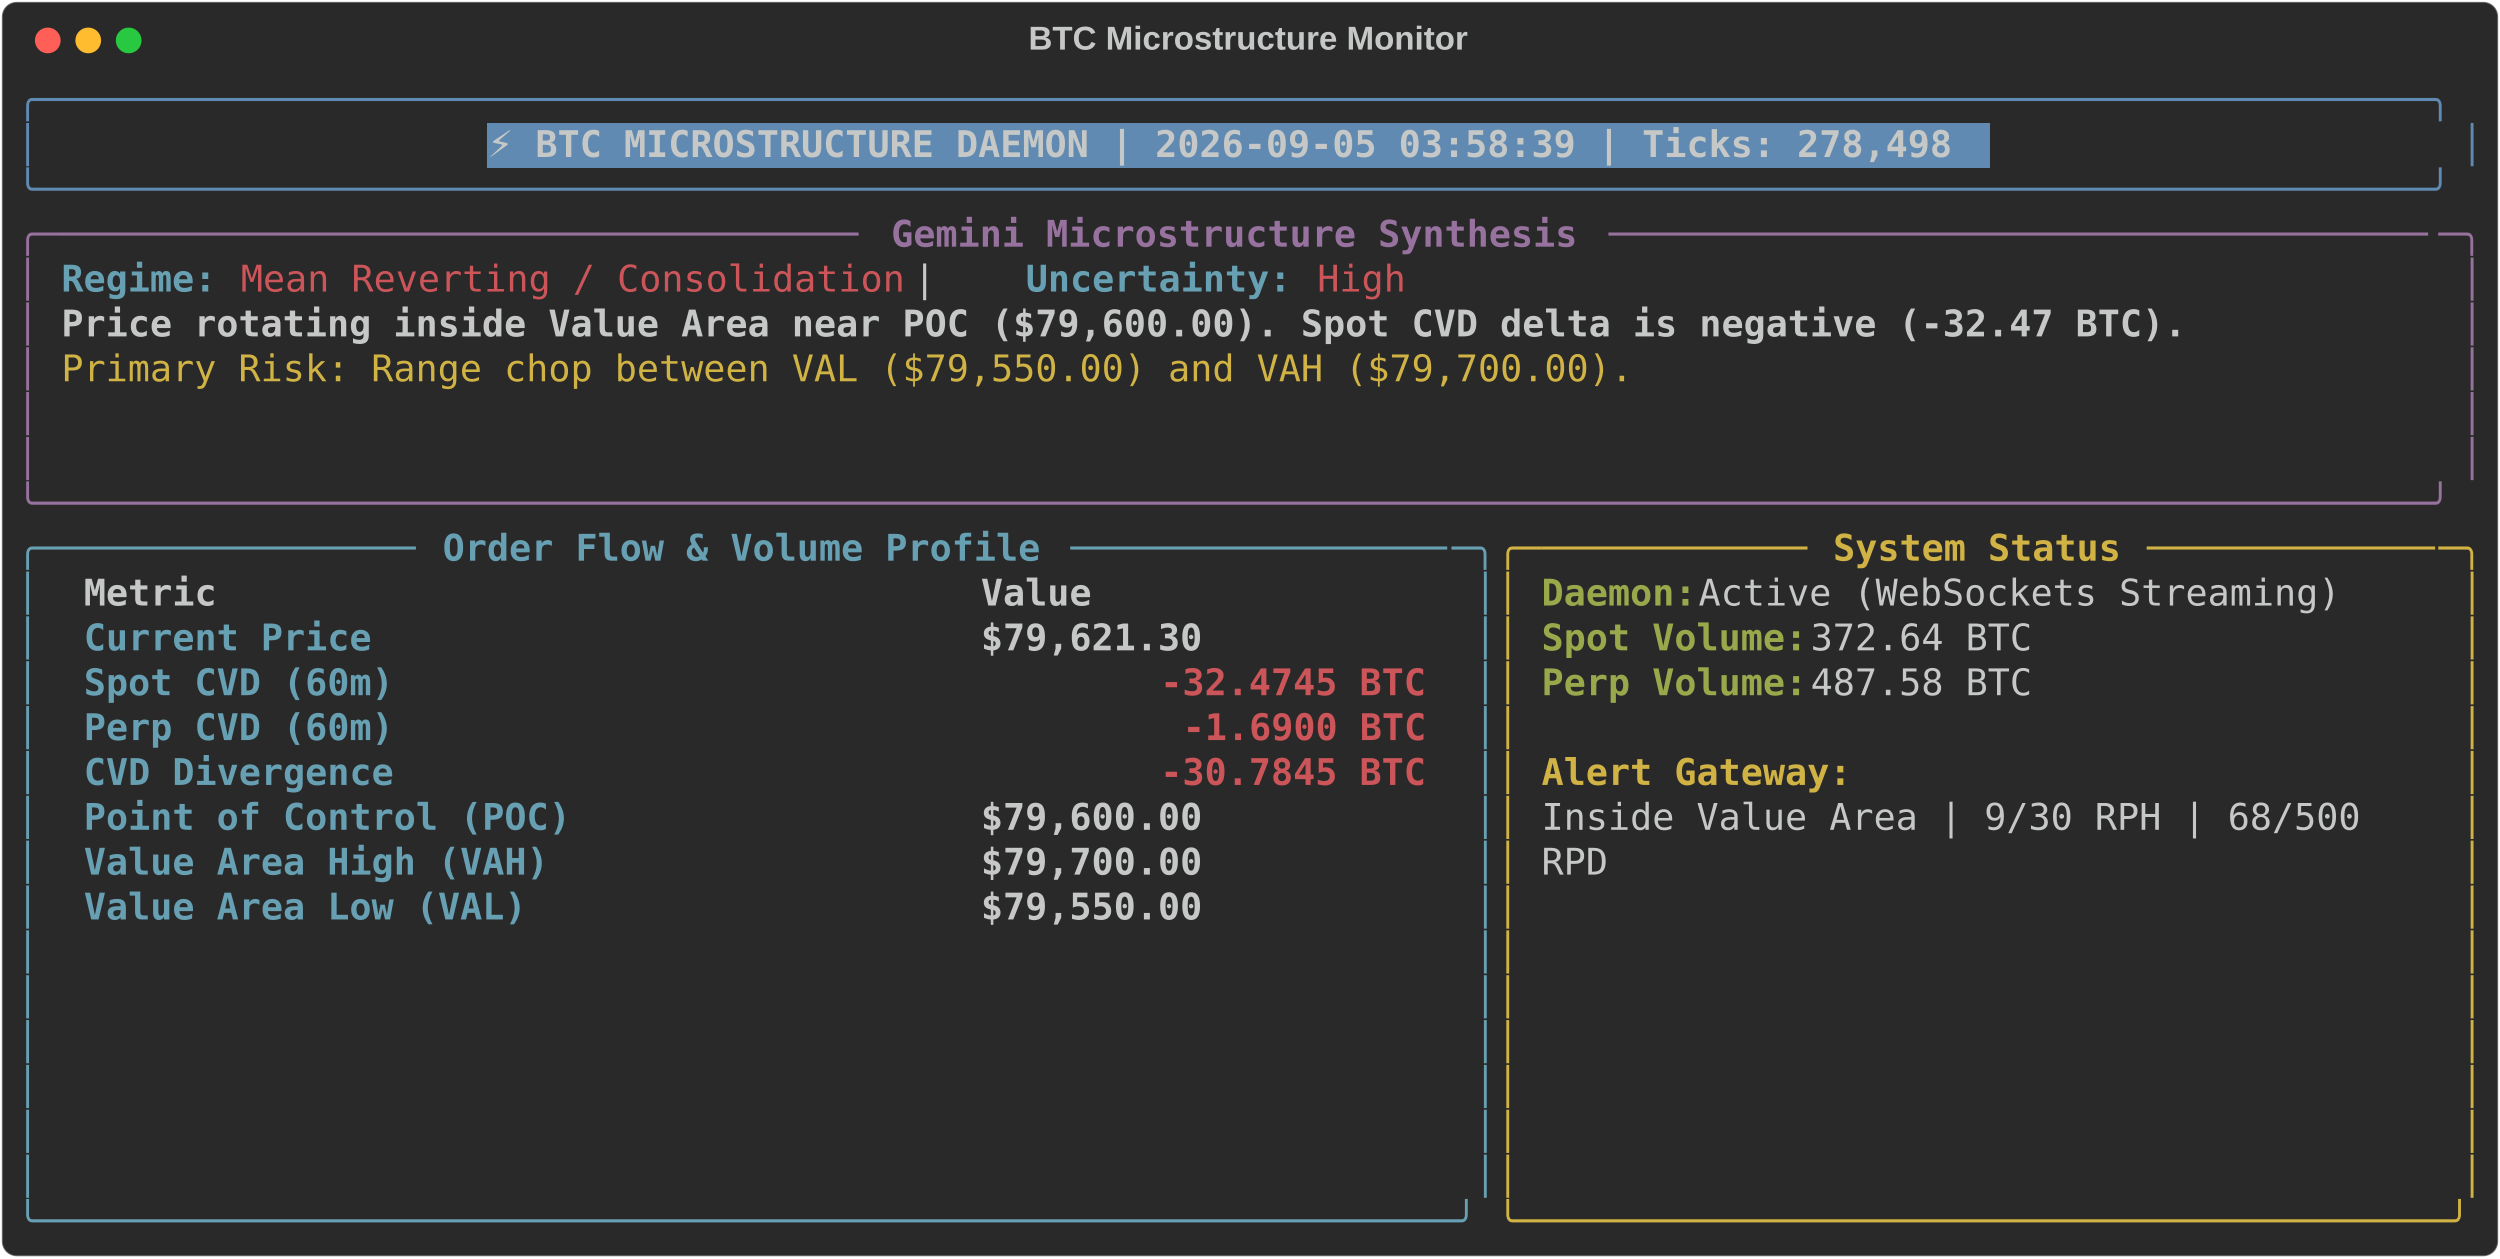
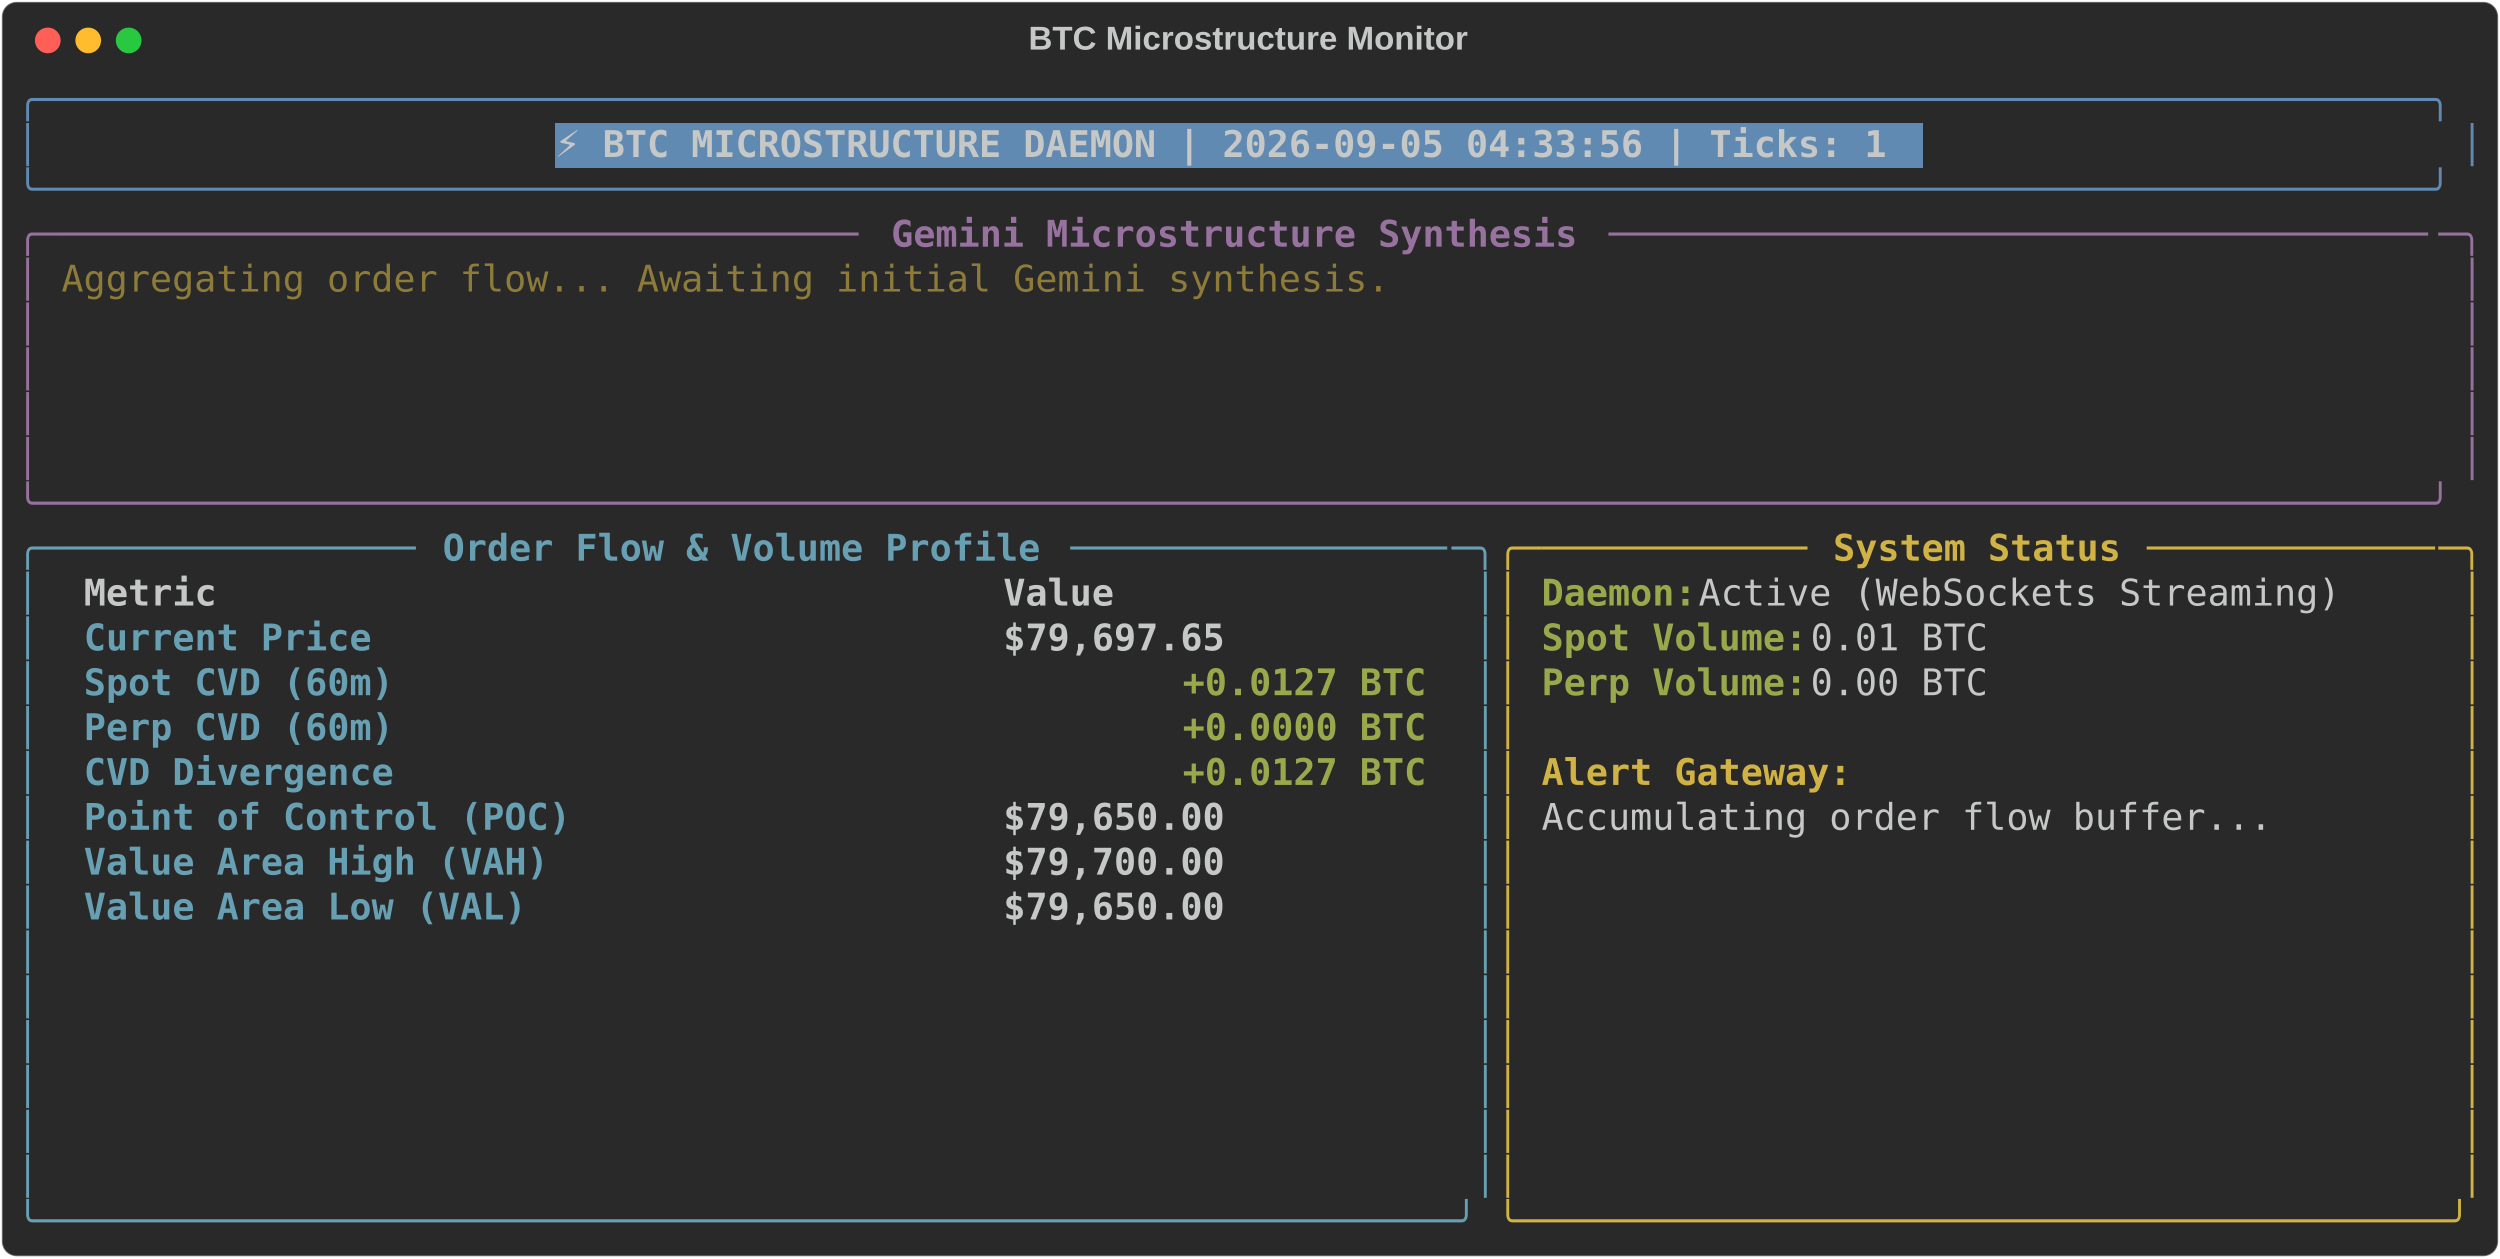
<svg xmlns="http://www.w3.org/2000/svg" class="rich-terminal" viewBox="0 0 1360 684.4">
  <style>

    @font-face {
        font-family: "Fira Code";
        src: local("FiraCode-Regular"),
                url("https://cdnjs.cloudflare.com/ajax/libs/firacode/6.2.0/woff2/FiraCode-Regular.woff2") format("woff2"),
                url("https://cdnjs.cloudflare.com/ajax/libs/firacode/6.2.0/woff/FiraCode-Regular.woff") format("woff");
        font-style: normal;
        font-weight: 400;
    }
    @font-face {
        font-family: "Fira Code";
        src: local("FiraCode-Bold"),
                url("https://cdnjs.cloudflare.com/ajax/libs/firacode/6.2.0/woff2/FiraCode-Bold.woff2") format("woff2"),
                url("https://cdnjs.cloudflare.com/ajax/libs/firacode/6.2.0/woff/FiraCode-Bold.woff") format("woff");
        font-style: bold;
        font-weight: 700;
    }

-     .terminal-2757251647-matrix {
+     .terminal-3405490471-matrix {
        font-family: Fira Code, monospace;
        font-size: 20px;
        line-height: 24.4px;
        font-variant-east-asian: full-width;
    }

-     .terminal-2757251647-title {
+     .terminal-3405490471-title {
        font-size: 18px;
        font-weight: bold;
        font-family: arial;
    }

-     .terminal-2757251647-r1 { fill: #608ab1 }
- .terminal-2757251647-r2 { fill: #c5c8c6 }
- .terminal-2757251647-r3 { fill: #c5c8c6;font-weight: bold }
- .terminal-2757251647-r4 { fill: #98729f }
- .terminal-2757251647-r5 { fill: #98729f;font-weight: bold }
- .terminal-2757251647-r6 { fill: #68a0b3;font-weight: bold }
- .terminal-2757251647-r7 { fill: #cc555a }
- .terminal-2757251647-r8 { fill: #d0b344 }
- .terminal-2757251647-r9 { fill: #68a0b3 }
- .terminal-2757251647-r10 { fill: #d0b344;font-weight: bold }
- .terminal-2757251647-r11 { fill: #98a84b;font-weight: bold }
- .terminal-2757251647-r12 { fill: #cc555a;font-weight: bold }
+     .terminal-3405490471-r1 { fill: #608ab1 }
+ .terminal-3405490471-r2 { fill: #c5c8c6 }
+ .terminal-3405490471-r3 { fill: #c5c8c6;font-weight: bold }
+ .terminal-3405490471-r4 { fill: #98729f }
+ .terminal-3405490471-r5 { fill: #98729f;font-weight: bold }
+ .terminal-3405490471-r6 { fill: #8d7b39 }
+ .terminal-3405490471-r7 { fill: #68a0b3 }
+ .terminal-3405490471-r8 { fill: #68a0b3;font-weight: bold }
+ .terminal-3405490471-r9 { fill: #d0b344 }
+ .terminal-3405490471-r10 { fill: #d0b344;font-weight: bold }
+ .terminal-3405490471-r11 { fill: #98a84b;font-weight: bold }
    </style>
  <defs>
-     <clipPath id="terminal-2757251647-clip-terminal">
+     <clipPath id="terminal-3405490471-clip-terminal">
      <rect x="0" y="0" width="1341.0" height="633.4" />
    </clipPath>
-     <clipPath id="terminal-2757251647-line-0">
+     <clipPath id="terminal-3405490471-line-0">
      <rect x="0" y="1.5" width="1342" height="24.65" />
    </clipPath>
-     <clipPath id="terminal-2757251647-line-1">
+     <clipPath id="terminal-3405490471-line-1">
      <rect x="0" y="25.9" width="1342" height="24.65" />
    </clipPath>
-     <clipPath id="terminal-2757251647-line-2">
+     <clipPath id="terminal-3405490471-line-2">
      <rect x="0" y="50.3" width="1342" height="24.65" />
    </clipPath>
-     <clipPath id="terminal-2757251647-line-3">
+     <clipPath id="terminal-3405490471-line-3">
      <rect x="0" y="74.7" width="1342" height="24.65" />
    </clipPath>
-     <clipPath id="terminal-2757251647-line-4">
+     <clipPath id="terminal-3405490471-line-4">
      <rect x="0" y="99.1" width="1342" height="24.65" />
    </clipPath>
-     <clipPath id="terminal-2757251647-line-5">
+     <clipPath id="terminal-3405490471-line-5">
      <rect x="0" y="123.5" width="1342" height="24.65" />
    </clipPath>
-     <clipPath id="terminal-2757251647-line-6">
+     <clipPath id="terminal-3405490471-line-6">
      <rect x="0" y="147.9" width="1342" height="24.65" />
    </clipPath>
-     <clipPath id="terminal-2757251647-line-7">
+     <clipPath id="terminal-3405490471-line-7">
      <rect x="0" y="172.3" width="1342" height="24.65" />
    </clipPath>
-     <clipPath id="terminal-2757251647-line-8">
+     <clipPath id="terminal-3405490471-line-8">
      <rect x="0" y="196.7" width="1342" height="24.65" />
    </clipPath>
-     <clipPath id="terminal-2757251647-line-9">
+     <clipPath id="terminal-3405490471-line-9">
      <rect x="0" y="221.1" width="1342" height="24.65" />
    </clipPath>
-     <clipPath id="terminal-2757251647-line-10">
+     <clipPath id="terminal-3405490471-line-10">
      <rect x="0" y="245.5" width="1342" height="24.65" />
    </clipPath>
-     <clipPath id="terminal-2757251647-line-11">
+     <clipPath id="terminal-3405490471-line-11">
      <rect x="0" y="269.9" width="1342" height="24.65" />
    </clipPath>
-     <clipPath id="terminal-2757251647-line-12">
+     <clipPath id="terminal-3405490471-line-12">
      <rect x="0" y="294.3" width="1342" height="24.65" />
    </clipPath>
-     <clipPath id="terminal-2757251647-line-13">
+     <clipPath id="terminal-3405490471-line-13">
      <rect x="0" y="318.7" width="1342" height="24.65" />
    </clipPath>
-     <clipPath id="terminal-2757251647-line-14">
+     <clipPath id="terminal-3405490471-line-14">
      <rect x="0" y="343.1" width="1342" height="24.65" />
    </clipPath>
-     <clipPath id="terminal-2757251647-line-15">
+     <clipPath id="terminal-3405490471-line-15">
      <rect x="0" y="367.5" width="1342" height="24.65" />
    </clipPath>
-     <clipPath id="terminal-2757251647-line-16">
+     <clipPath id="terminal-3405490471-line-16">
      <rect x="0" y="391.9" width="1342" height="24.65" />
    </clipPath>
-     <clipPath id="terminal-2757251647-line-17">
+     <clipPath id="terminal-3405490471-line-17">
      <rect x="0" y="416.3" width="1342" height="24.65" />
    </clipPath>
-     <clipPath id="terminal-2757251647-line-18">
+     <clipPath id="terminal-3405490471-line-18">
      <rect x="0" y="440.7" width="1342" height="24.65" />
    </clipPath>
-     <clipPath id="terminal-2757251647-line-19">
+     <clipPath id="terminal-3405490471-line-19">
      <rect x="0" y="465.1" width="1342" height="24.65" />
    </clipPath>
-     <clipPath id="terminal-2757251647-line-20">
+     <clipPath id="terminal-3405490471-line-20">
      <rect x="0" y="489.5" width="1342" height="24.65" />
    </clipPath>
-     <clipPath id="terminal-2757251647-line-21">
+     <clipPath id="terminal-3405490471-line-21">
      <rect x="0" y="513.9" width="1342" height="24.65" />
    </clipPath>
-     <clipPath id="terminal-2757251647-line-22">
+     <clipPath id="terminal-3405490471-line-22">
      <rect x="0" y="538.3" width="1342" height="24.65" />
    </clipPath>
-     <clipPath id="terminal-2757251647-line-23">
+     <clipPath id="terminal-3405490471-line-23">
      <rect x="0" y="562.7" width="1342" height="24.65" />
    </clipPath>
-     <clipPath id="terminal-2757251647-line-24">
+     <clipPath id="terminal-3405490471-line-24">
      <rect x="0" y="587.1" width="1342" height="24.65" />
    </clipPath>
  </defs>
  <rect fill="#292929" stroke="rgba(255,255,255,0.35)" stroke-width="1" x="1" y="1" width="1358" height="682.4" rx="8" />
-   <text class="terminal-2757251647-title" fill="#c5c8c6" text-anchor="middle" x="679" y="27">BTC Microstructure Monitor</text>
+   <text class="terminal-3405490471-title" fill="#c5c8c6" text-anchor="middle" x="679" y="27">BTC Microstructure Monitor</text>
  <g transform="translate(26,22)">
    <circle cx="0" cy="0" r="7" fill="#ff5f57" />
    <circle cx="22" cy="0" r="7" fill="#febc2e" />
    <circle cx="44" cy="0" r="7" fill="#28c840" />
  </g>
-   <g transform="translate(9, 41)" clip-path="url(#terminal-2757251647-clip-terminal)">
-     <rect fill="#608ab1" x="256.2" y="25.9" width="817.4" height="24.65" shape-rendering="crispEdges" />
-     <g class="terminal-2757251647-matrix">
-       <text class="terminal-2757251647-r1" x="0" y="20" textLength="1342" clip-path="url(#terminal-2757251647-line-0)">╭────────────────────────────────────────────────────────────────────────────────────────────────────────────╮</text>
-       <text class="terminal-2757251647-r2" x="1342" y="20" textLength="12.2" clip-path="url(#terminal-2757251647-line-0)">
- </text>
-       <text class="terminal-2757251647-r1" x="0" y="44.4" textLength="12.2" clip-path="url(#terminal-2757251647-line-1)">│</text>
-       <text class="terminal-2757251647-r3" x="256.2" y="44.4" textLength="805.2" clip-path="url(#terminal-2757251647-line-1)">⚡ BTC MICROSTRUCTURE DAEMON | 2026-09-05 03:58:39 | Ticks: 278,498</text>
-       <text class="terminal-2757251647-r1" x="1329.8" y="44.4" textLength="12.2" clip-path="url(#terminal-2757251647-line-1)">│</text>
-       <text class="terminal-2757251647-r2" x="1342" y="44.4" textLength="12.2" clip-path="url(#terminal-2757251647-line-1)">
- </text>
-       <text class="terminal-2757251647-r1" x="0" y="68.8" textLength="1342" clip-path="url(#terminal-2757251647-line-2)">╰────────────────────────────────────────────────────────────────────────────────────────────────────────────╯</text>
-       <text class="terminal-2757251647-r2" x="1342" y="68.8" textLength="12.2" clip-path="url(#terminal-2757251647-line-2)">
- </text>
-       <text class="terminal-2757251647-r4" x="0" y="93.2" textLength="24.4" clip-path="url(#terminal-2757251647-line-3)">╭─</text>
-       <text class="terminal-2757251647-r4" x="24.4" y="93.2" textLength="439.2" clip-path="url(#terminal-2757251647-line-3)">────────────────────────────────────</text>
-       <text class="terminal-2757251647-r5" x="475.8" y="93.2" textLength="378.2" clip-path="url(#terminal-2757251647-line-3)">Gemini Microstructure Synthesis</text>
-       <text class="terminal-2757251647-r4" x="866.2" y="93.2" textLength="451.4" clip-path="url(#terminal-2757251647-line-3)">─────────────────────────────────────</text>
-       <text class="terminal-2757251647-r4" x="1317.6" y="93.2" textLength="24.4" clip-path="url(#terminal-2757251647-line-3)">─╮</text>
-       <text class="terminal-2757251647-r2" x="1342" y="93.2" textLength="12.2" clip-path="url(#terminal-2757251647-line-3)">
- </text>
-       <text class="terminal-2757251647-r4" x="0" y="117.6" textLength="12.2" clip-path="url(#terminal-2757251647-line-4)">│</text>
-       <text class="terminal-2757251647-r6" x="24.4" y="117.6" textLength="85.4" clip-path="url(#terminal-2757251647-line-4)">Regime:</text>
-       <text class="terminal-2757251647-r7" x="122" y="117.6" textLength="366" clip-path="url(#terminal-2757251647-line-4)">Mean Reverting / Consolidation</text>
-       <text class="terminal-2757251647-r2" x="488" y="117.6" textLength="61" clip-path="url(#terminal-2757251647-line-4)">  |  </text>
-       <text class="terminal-2757251647-r6" x="549" y="117.6" textLength="146.4" clip-path="url(#terminal-2757251647-line-4)">Uncertainty:</text>
-       <text class="terminal-2757251647-r7" x="707.6" y="117.6" textLength="48.8" clip-path="url(#terminal-2757251647-line-4)">High</text>
-       <text class="terminal-2757251647-r4" x="1329.8" y="117.6" textLength="12.2" clip-path="url(#terminal-2757251647-line-4)">│</text>
-       <text class="terminal-2757251647-r2" x="1342" y="117.6" textLength="12.2" clip-path="url(#terminal-2757251647-line-4)">
- </text>
-       <text class="terminal-2757251647-r4" x="0" y="142" textLength="12.2" clip-path="url(#terminal-2757251647-line-5)">│</text>
-       <text class="terminal-2757251647-r3" x="24.4" y="142" textLength="1171.2" clip-path="url(#terminal-2757251647-line-5)">Price rotating inside Value Area near POC ($79,600.00). Spot CVD delta is negative (-32.47 BTC).</text>
-       <text class="terminal-2757251647-r4" x="1329.8" y="142" textLength="12.2" clip-path="url(#terminal-2757251647-line-5)">│</text>
-       <text class="terminal-2757251647-r2" x="1342" y="142" textLength="12.2" clip-path="url(#terminal-2757251647-line-5)">
- </text>
-       <text class="terminal-2757251647-r4" x="0" y="166.4" textLength="12.2" clip-path="url(#terminal-2757251647-line-6)">│</text>
-       <text class="terminal-2757251647-r8" x="24.4" y="166.4" textLength="866.2" clip-path="url(#terminal-2757251647-line-6)">Primary Risk: Range chop between VAL ($79,550.00) and VAH ($79,700.00).</text>
-       <text class="terminal-2757251647-r4" x="1329.8" y="166.4" textLength="12.2" clip-path="url(#terminal-2757251647-line-6)">│</text>
-       <text class="terminal-2757251647-r2" x="1342" y="166.4" textLength="12.2" clip-path="url(#terminal-2757251647-line-6)">
- </text>
-       <text class="terminal-2757251647-r4" x="0" y="190.8" textLength="12.2" clip-path="url(#terminal-2757251647-line-7)">│</text>
-       <text class="terminal-2757251647-r4" x="1329.8" y="190.8" textLength="12.2" clip-path="url(#terminal-2757251647-line-7)">│</text>
-       <text class="terminal-2757251647-r2" x="1342" y="190.8" textLength="12.2" clip-path="url(#terminal-2757251647-line-7)">
- </text>
-       <text class="terminal-2757251647-r4" x="0" y="215.2" textLength="12.2" clip-path="url(#terminal-2757251647-line-8)">│</text>
-       <text class="terminal-2757251647-r4" x="1329.8" y="215.2" textLength="12.2" clip-path="url(#terminal-2757251647-line-8)">│</text>
-       <text class="terminal-2757251647-r2" x="1342" y="215.2" textLength="12.2" clip-path="url(#terminal-2757251647-line-8)">
- </text>
-       <text class="terminal-2757251647-r4" x="0" y="239.6" textLength="1342" clip-path="url(#terminal-2757251647-line-9)">╰────────────────────────────────────────────────────────────────────────────────────────────────────────────╯</text>
-       <text class="terminal-2757251647-r2" x="1342" y="239.6" textLength="12.2" clip-path="url(#terminal-2757251647-line-9)">
- </text>
-       <text class="terminal-2757251647-r9" x="0" y="264" textLength="24.4" clip-path="url(#terminal-2757251647-line-10)">╭─</text>
-       <text class="terminal-2757251647-r9" x="24.4" y="264" textLength="195.2" clip-path="url(#terminal-2757251647-line-10)">────────────────</text>
-       <text class="terminal-2757251647-r6" x="231.8" y="264" textLength="329.4" clip-path="url(#terminal-2757251647-line-10)">Order Flow &amp; Volume Profile</text>
-       <text class="terminal-2757251647-r9" x="573.4" y="264" textLength="207.4" clip-path="url(#terminal-2757251647-line-10)">─────────────────</text>
-       <text class="terminal-2757251647-r9" x="780.8" y="264" textLength="24.4" clip-path="url(#terminal-2757251647-line-10)">─╮</text>
-       <text class="terminal-2757251647-r8" x="805.2" y="264" textLength="24.4" clip-path="url(#terminal-2757251647-line-10)">╭─</text>
-       <text class="terminal-2757251647-r8" x="829.6" y="264" textLength="146.4" clip-path="url(#terminal-2757251647-line-10)">────────────</text>
-       <text class="terminal-2757251647-r10" x="988.2" y="264" textLength="158.6" clip-path="url(#terminal-2757251647-line-10)">System Status</text>
-       <text class="terminal-2757251647-r8" x="1159" y="264" textLength="158.6" clip-path="url(#terminal-2757251647-line-10)">─────────────</text>
-       <text class="terminal-2757251647-r8" x="1317.6" y="264" textLength="24.4" clip-path="url(#terminal-2757251647-line-10)">─╮</text>
-       <text class="terminal-2757251647-r2" x="1342" y="264" textLength="12.2" clip-path="url(#terminal-2757251647-line-10)">
- </text>
-       <text class="terminal-2757251647-r9" x="0" y="288.4" textLength="12.2" clip-path="url(#terminal-2757251647-line-11)">│</text>
-       <text class="terminal-2757251647-r3" x="36.6" y="288.4" textLength="463.6" clip-path="url(#terminal-2757251647-line-11)">Metric                                </text>
-       <text class="terminal-2757251647-r3" x="524.6" y="288.4" textLength="244" clip-path="url(#terminal-2757251647-line-11)">               Value</text>
-       <text class="terminal-2757251647-r9" x="793" y="288.4" textLength="12.2" clip-path="url(#terminal-2757251647-line-11)">│</text>
-       <text class="terminal-2757251647-r8" x="805.2" y="288.4" textLength="12.2" clip-path="url(#terminal-2757251647-line-11)">│</text>
-       <text class="terminal-2757251647-r11" x="829.6" y="288.4" textLength="85.4" clip-path="url(#terminal-2757251647-line-11)">Daemon:</text>
-       <text class="terminal-2757251647-r2" x="915" y="288.4" textLength="366" clip-path="url(#terminal-2757251647-line-11)"> Active (WebSockets Streaming)</text>
-       <text class="terminal-2757251647-r8" x="1329.8" y="288.4" textLength="12.2" clip-path="url(#terminal-2757251647-line-11)">│</text>
-       <text class="terminal-2757251647-r2" x="1342" y="288.4" textLength="12.2" clip-path="url(#terminal-2757251647-line-11)">
- </text>
-       <text class="terminal-2757251647-r9" x="0" y="312.8" textLength="12.2" clip-path="url(#terminal-2757251647-line-12)">│</text>
-       <text class="terminal-2757251647-r6" x="36.6" y="312.8" textLength="463.6" clip-path="url(#terminal-2757251647-line-12)">Current Price                         </text>
-       <text class="terminal-2757251647-r3" x="524.6" y="312.8" textLength="244" clip-path="url(#terminal-2757251647-line-12)">          $79,621.30</text>
-       <text class="terminal-2757251647-r9" x="793" y="312.8" textLength="12.2" clip-path="url(#terminal-2757251647-line-12)">│</text>
-       <text class="terminal-2757251647-r8" x="805.2" y="312.8" textLength="12.2" clip-path="url(#terminal-2757251647-line-12)">│</text>
-       <text class="terminal-2757251647-r11" x="829.6" y="312.8" textLength="146.4" clip-path="url(#terminal-2757251647-line-12)">Spot Volume:</text>
-       <text class="terminal-2757251647-r2" x="976" y="312.8" textLength="134.2" clip-path="url(#terminal-2757251647-line-12)"> 372.64 BTC</text>
-       <text class="terminal-2757251647-r8" x="1329.8" y="312.8" textLength="12.2" clip-path="url(#terminal-2757251647-line-12)">│</text>
-       <text class="terminal-2757251647-r2" x="1342" y="312.8" textLength="12.2" clip-path="url(#terminal-2757251647-line-12)">
- </text>
-       <text class="terminal-2757251647-r9" x="0" y="337.2" textLength="12.2" clip-path="url(#terminal-2757251647-line-13)">│</text>
-       <text class="terminal-2757251647-r6" x="36.6" y="337.2" textLength="463.6" clip-path="url(#terminal-2757251647-line-13)">Spot CVD (60m)                        </text>
-       <text class="terminal-2757251647-r12" x="622.2" y="337.2" textLength="146.4" clip-path="url(#terminal-2757251647-line-13)">-32.4745 BTC</text>
-       <text class="terminal-2757251647-r9" x="793" y="337.2" textLength="12.2" clip-path="url(#terminal-2757251647-line-13)">│</text>
-       <text class="terminal-2757251647-r8" x="805.2" y="337.2" textLength="12.2" clip-path="url(#terminal-2757251647-line-13)">│</text>
-       <text class="terminal-2757251647-r11" x="829.6" y="337.2" textLength="146.4" clip-path="url(#terminal-2757251647-line-13)">Perp Volume:</text>
-       <text class="terminal-2757251647-r2" x="976" y="337.2" textLength="134.2" clip-path="url(#terminal-2757251647-line-13)"> 487.58 BTC</text>
-       <text class="terminal-2757251647-r8" x="1329.8" y="337.2" textLength="12.2" clip-path="url(#terminal-2757251647-line-13)">│</text>
-       <text class="terminal-2757251647-r2" x="1342" y="337.2" textLength="12.2" clip-path="url(#terminal-2757251647-line-13)">
- </text>
-       <text class="terminal-2757251647-r9" x="0" y="361.6" textLength="12.2" clip-path="url(#terminal-2757251647-line-14)">│</text>
-       <text class="terminal-2757251647-r6" x="36.6" y="361.6" textLength="463.6" clip-path="url(#terminal-2757251647-line-14)">Perp CVD (60m)                        </text>
-       <text class="terminal-2757251647-r12" x="634.4" y="361.6" textLength="134.2" clip-path="url(#terminal-2757251647-line-14)">-1.6900 BTC</text>
-       <text class="terminal-2757251647-r9" x="793" y="361.6" textLength="12.2" clip-path="url(#terminal-2757251647-line-14)">│</text>
-       <text class="terminal-2757251647-r8" x="805.2" y="361.6" textLength="12.2" clip-path="url(#terminal-2757251647-line-14)">│</text>
-       <text class="terminal-2757251647-r8" x="1329.8" y="361.6" textLength="12.2" clip-path="url(#terminal-2757251647-line-14)">│</text>
-       <text class="terminal-2757251647-r2" x="1342" y="361.6" textLength="12.2" clip-path="url(#terminal-2757251647-line-14)">
- </text>
-       <text class="terminal-2757251647-r9" x="0" y="386" textLength="12.2" clip-path="url(#terminal-2757251647-line-15)">│</text>
-       <text class="terminal-2757251647-r6" x="36.6" y="386" textLength="463.6" clip-path="url(#terminal-2757251647-line-15)">CVD Divergence                        </text>
-       <text class="terminal-2757251647-r12" x="622.2" y="386" textLength="146.4" clip-path="url(#terminal-2757251647-line-15)">-30.7845 BTC</text>
-       <text class="terminal-2757251647-r9" x="793" y="386" textLength="12.2" clip-path="url(#terminal-2757251647-line-15)">│</text>
-       <text class="terminal-2757251647-r8" x="805.2" y="386" textLength="12.2" clip-path="url(#terminal-2757251647-line-15)">│</text>
-       <text class="terminal-2757251647-r10" x="829.6" y="386" textLength="170.8" clip-path="url(#terminal-2757251647-line-15)">Alert Gateway:</text>
-       <text class="terminal-2757251647-r8" x="1329.8" y="386" textLength="12.2" clip-path="url(#terminal-2757251647-line-15)">│</text>
-       <text class="terminal-2757251647-r2" x="1342" y="386" textLength="12.2" clip-path="url(#terminal-2757251647-line-15)">
- </text>
-       <text class="terminal-2757251647-r9" x="0" y="410.4" textLength="12.2" clip-path="url(#terminal-2757251647-line-16)">│</text>
-       <text class="terminal-2757251647-r6" x="36.6" y="410.4" textLength="463.6" clip-path="url(#terminal-2757251647-line-16)">Point of Control (POC)                </text>
-       <text class="terminal-2757251647-r3" x="524.6" y="410.4" textLength="244" clip-path="url(#terminal-2757251647-line-16)">          $79,600.00</text>
-       <text class="terminal-2757251647-r9" x="793" y="410.4" textLength="12.2" clip-path="url(#terminal-2757251647-line-16)">│</text>
-       <text class="terminal-2757251647-r8" x="805.2" y="410.4" textLength="12.2" clip-path="url(#terminal-2757251647-line-16)">│</text>
-       <text class="terminal-2757251647-r2" x="829.6" y="410.4" textLength="463.6" clip-path="url(#terminal-2757251647-line-16)">Inside Value Area | 9/30 RPH | 68/500 </text>
-       <text class="terminal-2757251647-r8" x="1329.8" y="410.4" textLength="12.2" clip-path="url(#terminal-2757251647-line-16)">│</text>
-       <text class="terminal-2757251647-r2" x="1342" y="410.4" textLength="12.2" clip-path="url(#terminal-2757251647-line-16)">
- </text>
-       <text class="terminal-2757251647-r9" x="0" y="434.8" textLength="12.2" clip-path="url(#terminal-2757251647-line-17)">│</text>
-       <text class="terminal-2757251647-r6" x="36.6" y="434.8" textLength="463.6" clip-path="url(#terminal-2757251647-line-17)">Value Area High (VAH)                 </text>
-       <text class="terminal-2757251647-r3" x="524.6" y="434.8" textLength="244" clip-path="url(#terminal-2757251647-line-17)">          $79,700.00</text>
-       <text class="terminal-2757251647-r9" x="793" y="434.8" textLength="12.2" clip-path="url(#terminal-2757251647-line-17)">│</text>
-       <text class="terminal-2757251647-r8" x="805.2" y="434.8" textLength="12.2" clip-path="url(#terminal-2757251647-line-17)">│</text>
-       <text class="terminal-2757251647-r2" x="829.6" y="434.8" textLength="36.6" clip-path="url(#terminal-2757251647-line-17)">RPD</text>
-       <text class="terminal-2757251647-r8" x="1329.8" y="434.8" textLength="12.2" clip-path="url(#terminal-2757251647-line-17)">│</text>
-       <text class="terminal-2757251647-r2" x="1342" y="434.8" textLength="12.2" clip-path="url(#terminal-2757251647-line-17)">
- </text>
-       <text class="terminal-2757251647-r9" x="0" y="459.2" textLength="12.2" clip-path="url(#terminal-2757251647-line-18)">│</text>
-       <text class="terminal-2757251647-r6" x="36.6" y="459.2" textLength="463.6" clip-path="url(#terminal-2757251647-line-18)">Value Area Low (VAL)                  </text>
-       <text class="terminal-2757251647-r3" x="524.6" y="459.2" textLength="244" clip-path="url(#terminal-2757251647-line-18)">          $79,550.00</text>
-       <text class="terminal-2757251647-r9" x="793" y="459.2" textLength="12.2" clip-path="url(#terminal-2757251647-line-18)">│</text>
-       <text class="terminal-2757251647-r8" x="805.2" y="459.2" textLength="12.2" clip-path="url(#terminal-2757251647-line-18)">│</text>
-       <text class="terminal-2757251647-r8" x="1329.8" y="459.2" textLength="12.2" clip-path="url(#terminal-2757251647-line-18)">│</text>
-       <text class="terminal-2757251647-r2" x="1342" y="459.2" textLength="12.2" clip-path="url(#terminal-2757251647-line-18)">
- </text>
-       <text class="terminal-2757251647-r9" x="0" y="483.6" textLength="12.2" clip-path="url(#terminal-2757251647-line-19)">│</text>
-       <text class="terminal-2757251647-r9" x="793" y="483.6" textLength="12.2" clip-path="url(#terminal-2757251647-line-19)">│</text>
-       <text class="terminal-2757251647-r8" x="805.2" y="483.6" textLength="12.2" clip-path="url(#terminal-2757251647-line-19)">│</text>
-       <text class="terminal-2757251647-r8" x="1329.8" y="483.6" textLength="12.2" clip-path="url(#terminal-2757251647-line-19)">│</text>
-       <text class="terminal-2757251647-r2" x="1342" y="483.6" textLength="12.2" clip-path="url(#terminal-2757251647-line-19)">
- </text>
-       <text class="terminal-2757251647-r9" x="0" y="508" textLength="12.2" clip-path="url(#terminal-2757251647-line-20)">│</text>
-       <text class="terminal-2757251647-r9" x="793" y="508" textLength="12.2" clip-path="url(#terminal-2757251647-line-20)">│</text>
-       <text class="terminal-2757251647-r8" x="805.2" y="508" textLength="12.2" clip-path="url(#terminal-2757251647-line-20)">│</text>
-       <text class="terminal-2757251647-r8" x="1329.8" y="508" textLength="12.2" clip-path="url(#terminal-2757251647-line-20)">│</text>
-       <text class="terminal-2757251647-r2" x="1342" y="508" textLength="12.2" clip-path="url(#terminal-2757251647-line-20)">
- </text>
-       <text class="terminal-2757251647-r9" x="0" y="532.4" textLength="12.2" clip-path="url(#terminal-2757251647-line-21)">│</text>
-       <text class="terminal-2757251647-r9" x="793" y="532.4" textLength="12.2" clip-path="url(#terminal-2757251647-line-21)">│</text>
-       <text class="terminal-2757251647-r8" x="805.2" y="532.4" textLength="12.2" clip-path="url(#terminal-2757251647-line-21)">│</text>
-       <text class="terminal-2757251647-r8" x="1329.8" y="532.4" textLength="12.2" clip-path="url(#terminal-2757251647-line-21)">│</text>
-       <text class="terminal-2757251647-r2" x="1342" y="532.4" textLength="12.2" clip-path="url(#terminal-2757251647-line-21)">
- </text>
-       <text class="terminal-2757251647-r9" x="0" y="556.8" textLength="12.2" clip-path="url(#terminal-2757251647-line-22)">│</text>
-       <text class="terminal-2757251647-r9" x="793" y="556.8" textLength="12.2" clip-path="url(#terminal-2757251647-line-22)">│</text>
-       <text class="terminal-2757251647-r8" x="805.2" y="556.8" textLength="12.2" clip-path="url(#terminal-2757251647-line-22)">│</text>
-       <text class="terminal-2757251647-r8" x="1329.8" y="556.8" textLength="12.2" clip-path="url(#terminal-2757251647-line-22)">│</text>
-       <text class="terminal-2757251647-r2" x="1342" y="556.8" textLength="12.2" clip-path="url(#terminal-2757251647-line-22)">
- </text>
-       <text class="terminal-2757251647-r9" x="0" y="581.2" textLength="12.2" clip-path="url(#terminal-2757251647-line-23)">│</text>
-       <text class="terminal-2757251647-r9" x="793" y="581.2" textLength="12.2" clip-path="url(#terminal-2757251647-line-23)">│</text>
-       <text class="terminal-2757251647-r8" x="805.2" y="581.2" textLength="12.2" clip-path="url(#terminal-2757251647-line-23)">│</text>
-       <text class="terminal-2757251647-r8" x="1329.8" y="581.2" textLength="12.2" clip-path="url(#terminal-2757251647-line-23)">│</text>
-       <text class="terminal-2757251647-r2" x="1342" y="581.2" textLength="12.2" clip-path="url(#terminal-2757251647-line-23)">
- </text>
-       <text class="terminal-2757251647-r9" x="0" y="605.6" textLength="12.2" clip-path="url(#terminal-2757251647-line-24)">│</text>
-       <text class="terminal-2757251647-r9" x="793" y="605.6" textLength="12.2" clip-path="url(#terminal-2757251647-line-24)">│</text>
-       <text class="terminal-2757251647-r8" x="805.2" y="605.6" textLength="12.2" clip-path="url(#terminal-2757251647-line-24)">│</text>
-       <text class="terminal-2757251647-r8" x="1329.8" y="605.6" textLength="12.2" clip-path="url(#terminal-2757251647-line-24)">│</text>
-       <text class="terminal-2757251647-r2" x="1342" y="605.6" textLength="12.2" clip-path="url(#terminal-2757251647-line-24)">
- </text>
-       <text class="terminal-2757251647-r9" x="0" y="630" textLength="805.2" clip-path="url(#terminal-2757251647-line-25)">╰────────────────────────────────────────────────────────────────╯</text>
-       <text class="terminal-2757251647-r8" x="805.2" y="630" textLength="536.8" clip-path="url(#terminal-2757251647-line-25)">╰──────────────────────────────────────────╯</text>
-       <text class="terminal-2757251647-r2" x="1342" y="630" textLength="12.2" clip-path="url(#terminal-2757251647-line-25)">
+   <g transform="translate(9, 41)" clip-path="url(#terminal-3405490471-clip-terminal)">
+     <rect fill="#608ab1" x="292.8" y="25.9" width="744.2" height="24.65" shape-rendering="crispEdges" />
+     <g class="terminal-3405490471-matrix">
+       <text class="terminal-3405490471-r1" x="0" y="20" textLength="1342" clip-path="url(#terminal-3405490471-line-0)">╭────────────────────────────────────────────────────────────────────────────────────────────────────────────╮</text>
+       <text class="terminal-3405490471-r2" x="1342" y="20" textLength="12.2" clip-path="url(#terminal-3405490471-line-0)">
+ </text>
+       <text class="terminal-3405490471-r1" x="0" y="44.4" textLength="12.2" clip-path="url(#terminal-3405490471-line-1)">│</text>
+       <text class="terminal-3405490471-r3" x="292.8" y="44.4" textLength="732" clip-path="url(#terminal-3405490471-line-1)">⚡ BTC MICROSTRUCTURE DAEMON | 2026-09-05 04:33:56 | Ticks: 1</text>
+       <text class="terminal-3405490471-r1" x="1329.8" y="44.4" textLength="12.2" clip-path="url(#terminal-3405490471-line-1)">│</text>
+       <text class="terminal-3405490471-r2" x="1342" y="44.4" textLength="12.2" clip-path="url(#terminal-3405490471-line-1)">
+ </text>
+       <text class="terminal-3405490471-r1" x="0" y="68.8" textLength="1342" clip-path="url(#terminal-3405490471-line-2)">╰────────────────────────────────────────────────────────────────────────────────────────────────────────────╯</text>
+       <text class="terminal-3405490471-r2" x="1342" y="68.8" textLength="12.2" clip-path="url(#terminal-3405490471-line-2)">
+ </text>
+       <text class="terminal-3405490471-r4" x="0" y="93.2" textLength="24.4" clip-path="url(#terminal-3405490471-line-3)">╭─</text>
+       <text class="terminal-3405490471-r4" x="24.4" y="93.2" textLength="439.2" clip-path="url(#terminal-3405490471-line-3)">────────────────────────────────────</text>
+       <text class="terminal-3405490471-r5" x="475.8" y="93.2" textLength="378.2" clip-path="url(#terminal-3405490471-line-3)">Gemini Microstructure Synthesis</text>
+       <text class="terminal-3405490471-r4" x="866.2" y="93.2" textLength="451.4" clip-path="url(#terminal-3405490471-line-3)">─────────────────────────────────────</text>
+       <text class="terminal-3405490471-r4" x="1317.6" y="93.2" textLength="24.4" clip-path="url(#terminal-3405490471-line-3)">─╮</text>
+       <text class="terminal-3405490471-r2" x="1342" y="93.2" textLength="12.2" clip-path="url(#terminal-3405490471-line-3)">
+ </text>
+       <text class="terminal-3405490471-r4" x="0" y="117.6" textLength="12.2" clip-path="url(#terminal-3405490471-line-4)">│</text>
+       <text class="terminal-3405490471-r6" x="24.4" y="117.6" textLength="732" clip-path="url(#terminal-3405490471-line-4)">Aggregating order flow... Awaiting initial Gemini synthesis.</text>
+       <text class="terminal-3405490471-r4" x="1329.8" y="117.6" textLength="12.2" clip-path="url(#terminal-3405490471-line-4)">│</text>
+       <text class="terminal-3405490471-r2" x="1342" y="117.6" textLength="12.2" clip-path="url(#terminal-3405490471-line-4)">
+ </text>
+       <text class="terminal-3405490471-r4" x="0" y="142" textLength="12.2" clip-path="url(#terminal-3405490471-line-5)">│</text>
+       <text class="terminal-3405490471-r4" x="1329.8" y="142" textLength="12.2" clip-path="url(#terminal-3405490471-line-5)">│</text>
+       <text class="terminal-3405490471-r2" x="1342" y="142" textLength="12.2" clip-path="url(#terminal-3405490471-line-5)">
+ </text>
+       <text class="terminal-3405490471-r4" x="0" y="166.4" textLength="12.2" clip-path="url(#terminal-3405490471-line-6)">│</text>
+       <text class="terminal-3405490471-r4" x="1329.8" y="166.4" textLength="12.2" clip-path="url(#terminal-3405490471-line-6)">│</text>
+       <text class="terminal-3405490471-r2" x="1342" y="166.4" textLength="12.2" clip-path="url(#terminal-3405490471-line-6)">
+ </text>
+       <text class="terminal-3405490471-r4" x="0" y="190.8" textLength="12.2" clip-path="url(#terminal-3405490471-line-7)">│</text>
+       <text class="terminal-3405490471-r4" x="1329.8" y="190.8" textLength="12.2" clip-path="url(#terminal-3405490471-line-7)">│</text>
+       <text class="terminal-3405490471-r2" x="1342" y="190.8" textLength="12.2" clip-path="url(#terminal-3405490471-line-7)">
+ </text>
+       <text class="terminal-3405490471-r4" x="0" y="215.2" textLength="12.2" clip-path="url(#terminal-3405490471-line-8)">│</text>
+       <text class="terminal-3405490471-r4" x="1329.8" y="215.2" textLength="12.2" clip-path="url(#terminal-3405490471-line-8)">│</text>
+       <text class="terminal-3405490471-r2" x="1342" y="215.2" textLength="12.2" clip-path="url(#terminal-3405490471-line-8)">
+ </text>
+       <text class="terminal-3405490471-r4" x="0" y="239.6" textLength="1342" clip-path="url(#terminal-3405490471-line-9)">╰────────────────────────────────────────────────────────────────────────────────────────────────────────────╯</text>
+       <text class="terminal-3405490471-r2" x="1342" y="239.6" textLength="12.2" clip-path="url(#terminal-3405490471-line-9)">
+ </text>
+       <text class="terminal-3405490471-r7" x="0" y="264" textLength="24.4" clip-path="url(#terminal-3405490471-line-10)">╭─</text>
+       <text class="terminal-3405490471-r7" x="24.4" y="264" textLength="195.2" clip-path="url(#terminal-3405490471-line-10)">────────────────</text>
+       <text class="terminal-3405490471-r8" x="231.8" y="264" textLength="329.4" clip-path="url(#terminal-3405490471-line-10)">Order Flow &amp; Volume Profile</text>
+       <text class="terminal-3405490471-r7" x="573.4" y="264" textLength="207.4" clip-path="url(#terminal-3405490471-line-10)">─────────────────</text>
+       <text class="terminal-3405490471-r7" x="780.8" y="264" textLength="24.4" clip-path="url(#terminal-3405490471-line-10)">─╮</text>
+       <text class="terminal-3405490471-r9" x="805.2" y="264" textLength="24.4" clip-path="url(#terminal-3405490471-line-10)">╭─</text>
+       <text class="terminal-3405490471-r9" x="829.6" y="264" textLength="146.4" clip-path="url(#terminal-3405490471-line-10)">────────────</text>
+       <text class="terminal-3405490471-r10" x="988.2" y="264" textLength="158.6" clip-path="url(#terminal-3405490471-line-10)">System Status</text>
+       <text class="terminal-3405490471-r9" x="1159" y="264" textLength="158.6" clip-path="url(#terminal-3405490471-line-10)">─────────────</text>
+       <text class="terminal-3405490471-r9" x="1317.6" y="264" textLength="24.4" clip-path="url(#terminal-3405490471-line-10)">─╮</text>
+       <text class="terminal-3405490471-r2" x="1342" y="264" textLength="12.2" clip-path="url(#terminal-3405490471-line-10)">
+ </text>
+       <text class="terminal-3405490471-r7" x="0" y="288.4" textLength="12.2" clip-path="url(#terminal-3405490471-line-11)">│</text>
+       <text class="terminal-3405490471-r3" x="36.6" y="288.4" textLength="475.8" clip-path="url(#terminal-3405490471-line-11)">Metric                                 </text>
+       <text class="terminal-3405490471-r3" x="536.8" y="288.4" textLength="231.8" clip-path="url(#terminal-3405490471-line-11)">              Value</text>
+       <text class="terminal-3405490471-r7" x="793" y="288.4" textLength="12.2" clip-path="url(#terminal-3405490471-line-11)">│</text>
+       <text class="terminal-3405490471-r9" x="805.2" y="288.4" textLength="12.2" clip-path="url(#terminal-3405490471-line-11)">│</text>
+       <text class="terminal-3405490471-r11" x="829.6" y="288.4" textLength="85.4" clip-path="url(#terminal-3405490471-line-11)">Daemon:</text>
+       <text class="terminal-3405490471-r2" x="915" y="288.4" textLength="366" clip-path="url(#terminal-3405490471-line-11)"> Active (WebSockets Streaming)</text>
+       <text class="terminal-3405490471-r9" x="1329.8" y="288.4" textLength="12.2" clip-path="url(#terminal-3405490471-line-11)">│</text>
+       <text class="terminal-3405490471-r2" x="1342" y="288.4" textLength="12.2" clip-path="url(#terminal-3405490471-line-11)">
+ </text>
+       <text class="terminal-3405490471-r7" x="0" y="312.8" textLength="12.2" clip-path="url(#terminal-3405490471-line-12)">│</text>
+       <text class="terminal-3405490471-r8" x="36.6" y="312.8" textLength="475.8" clip-path="url(#terminal-3405490471-line-12)">Current Price                          </text>
+       <text class="terminal-3405490471-r3" x="536.8" y="312.8" textLength="231.8" clip-path="url(#terminal-3405490471-line-12)">         $79,697.65</text>
+       <text class="terminal-3405490471-r7" x="793" y="312.8" textLength="12.2" clip-path="url(#terminal-3405490471-line-12)">│</text>
+       <text class="terminal-3405490471-r9" x="805.2" y="312.8" textLength="12.2" clip-path="url(#terminal-3405490471-line-12)">│</text>
+       <text class="terminal-3405490471-r11" x="829.6" y="312.8" textLength="146.4" clip-path="url(#terminal-3405490471-line-12)">Spot Volume:</text>
+       <text class="terminal-3405490471-r2" x="976" y="312.8" textLength="109.8" clip-path="url(#terminal-3405490471-line-12)"> 0.01 BTC</text>
+       <text class="terminal-3405490471-r9" x="1329.8" y="312.8" textLength="12.2" clip-path="url(#terminal-3405490471-line-12)">│</text>
+       <text class="terminal-3405490471-r2" x="1342" y="312.8" textLength="12.2" clip-path="url(#terminal-3405490471-line-12)">
+ </text>
+       <text class="terminal-3405490471-r7" x="0" y="337.2" textLength="12.2" clip-path="url(#terminal-3405490471-line-13)">│</text>
+       <text class="terminal-3405490471-r8" x="36.6" y="337.2" textLength="475.8" clip-path="url(#terminal-3405490471-line-13)">Spot CVD (60m)                         </text>
+       <text class="terminal-3405490471-r11" x="634.4" y="337.2" textLength="134.2" clip-path="url(#terminal-3405490471-line-13)">+0.0127 BTC</text>
+       <text class="terminal-3405490471-r7" x="793" y="337.2" textLength="12.2" clip-path="url(#terminal-3405490471-line-13)">│</text>
+       <text class="terminal-3405490471-r9" x="805.2" y="337.2" textLength="12.2" clip-path="url(#terminal-3405490471-line-13)">│</text>
+       <text class="terminal-3405490471-r11" x="829.6" y="337.2" textLength="146.4" clip-path="url(#terminal-3405490471-line-13)">Perp Volume:</text>
+       <text class="terminal-3405490471-r2" x="976" y="337.2" textLength="109.8" clip-path="url(#terminal-3405490471-line-13)"> 0.00 BTC</text>
+       <text class="terminal-3405490471-r9" x="1329.8" y="337.2" textLength="12.2" clip-path="url(#terminal-3405490471-line-13)">│</text>
+       <text class="terminal-3405490471-r2" x="1342" y="337.2" textLength="12.2" clip-path="url(#terminal-3405490471-line-13)">
+ </text>
+       <text class="terminal-3405490471-r7" x="0" y="361.6" textLength="12.2" clip-path="url(#terminal-3405490471-line-14)">│</text>
+       <text class="terminal-3405490471-r8" x="36.6" y="361.6" textLength="475.8" clip-path="url(#terminal-3405490471-line-14)">Perp CVD (60m)                         </text>
+       <text class="terminal-3405490471-r11" x="634.4" y="361.6" textLength="134.2" clip-path="url(#terminal-3405490471-line-14)">+0.0000 BTC</text>
+       <text class="terminal-3405490471-r7" x="793" y="361.6" textLength="12.2" clip-path="url(#terminal-3405490471-line-14)">│</text>
+       <text class="terminal-3405490471-r9" x="805.2" y="361.6" textLength="12.2" clip-path="url(#terminal-3405490471-line-14)">│</text>
+       <text class="terminal-3405490471-r9" x="1329.8" y="361.6" textLength="12.2" clip-path="url(#terminal-3405490471-line-14)">│</text>
+       <text class="terminal-3405490471-r2" x="1342" y="361.6" textLength="12.2" clip-path="url(#terminal-3405490471-line-14)">
+ </text>
+       <text class="terminal-3405490471-r7" x="0" y="386" textLength="12.2" clip-path="url(#terminal-3405490471-line-15)">│</text>
+       <text class="terminal-3405490471-r8" x="36.6" y="386" textLength="475.8" clip-path="url(#terminal-3405490471-line-15)">CVD Divergence                         </text>
+       <text class="terminal-3405490471-r11" x="634.4" y="386" textLength="134.2" clip-path="url(#terminal-3405490471-line-15)">+0.0127 BTC</text>
+       <text class="terminal-3405490471-r7" x="793" y="386" textLength="12.2" clip-path="url(#terminal-3405490471-line-15)">│</text>
+       <text class="terminal-3405490471-r9" x="805.2" y="386" textLength="12.2" clip-path="url(#terminal-3405490471-line-15)">│</text>
+       <text class="terminal-3405490471-r10" x="829.6" y="386" textLength="170.8" clip-path="url(#terminal-3405490471-line-15)">Alert Gateway:</text>
+       <text class="terminal-3405490471-r9" x="1329.8" y="386" textLength="12.2" clip-path="url(#terminal-3405490471-line-15)">│</text>
+       <text class="terminal-3405490471-r2" x="1342" y="386" textLength="12.2" clip-path="url(#terminal-3405490471-line-15)">
+ </text>
+       <text class="terminal-3405490471-r7" x="0" y="410.4" textLength="12.2" clip-path="url(#terminal-3405490471-line-16)">│</text>
+       <text class="terminal-3405490471-r8" x="36.6" y="410.4" textLength="475.8" clip-path="url(#terminal-3405490471-line-16)">Point of Control (POC)                 </text>
+       <text class="terminal-3405490471-r3" x="536.8" y="410.4" textLength="231.8" clip-path="url(#terminal-3405490471-line-16)">         $79,650.00</text>
+       <text class="terminal-3405490471-r7" x="793" y="410.4" textLength="12.2" clip-path="url(#terminal-3405490471-line-16)">│</text>
+       <text class="terminal-3405490471-r9" x="805.2" y="410.4" textLength="12.2" clip-path="url(#terminal-3405490471-line-16)">│</text>
+       <text class="terminal-3405490471-r2" x="829.6" y="410.4" textLength="402.6" clip-path="url(#terminal-3405490471-line-16)">Accumulating order flow buffer...</text>
+       <text class="terminal-3405490471-r9" x="1329.8" y="410.4" textLength="12.2" clip-path="url(#terminal-3405490471-line-16)">│</text>
+       <text class="terminal-3405490471-r2" x="1342" y="410.4" textLength="12.2" clip-path="url(#terminal-3405490471-line-16)">
+ </text>
+       <text class="terminal-3405490471-r7" x="0" y="434.8" textLength="12.2" clip-path="url(#terminal-3405490471-line-17)">│</text>
+       <text class="terminal-3405490471-r8" x="36.6" y="434.8" textLength="475.8" clip-path="url(#terminal-3405490471-line-17)">Value Area High (VAH)                  </text>
+       <text class="terminal-3405490471-r3" x="536.8" y="434.8" textLength="231.8" clip-path="url(#terminal-3405490471-line-17)">         $79,700.00</text>
+       <text class="terminal-3405490471-r7" x="793" y="434.8" textLength="12.2" clip-path="url(#terminal-3405490471-line-17)">│</text>
+       <text class="terminal-3405490471-r9" x="805.2" y="434.8" textLength="12.2" clip-path="url(#terminal-3405490471-line-17)">│</text>
+       <text class="terminal-3405490471-r9" x="1329.8" y="434.8" textLength="12.2" clip-path="url(#terminal-3405490471-line-17)">│</text>
+       <text class="terminal-3405490471-r2" x="1342" y="434.8" textLength="12.2" clip-path="url(#terminal-3405490471-line-17)">
+ </text>
+       <text class="terminal-3405490471-r7" x="0" y="459.2" textLength="12.2" clip-path="url(#terminal-3405490471-line-18)">│</text>
+       <text class="terminal-3405490471-r8" x="36.6" y="459.2" textLength="475.8" clip-path="url(#terminal-3405490471-line-18)">Value Area Low (VAL)                   </text>
+       <text class="terminal-3405490471-r3" x="536.8" y="459.2" textLength="231.8" clip-path="url(#terminal-3405490471-line-18)">         $79,650.00</text>
+       <text class="terminal-3405490471-r7" x="793" y="459.2" textLength="12.2" clip-path="url(#terminal-3405490471-line-18)">│</text>
+       <text class="terminal-3405490471-r9" x="805.2" y="459.2" textLength="12.2" clip-path="url(#terminal-3405490471-line-18)">│</text>
+       <text class="terminal-3405490471-r9" x="1329.8" y="459.2" textLength="12.2" clip-path="url(#terminal-3405490471-line-18)">│</text>
+       <text class="terminal-3405490471-r2" x="1342" y="459.2" textLength="12.2" clip-path="url(#terminal-3405490471-line-18)">
+ </text>
+       <text class="terminal-3405490471-r7" x="0" y="483.6" textLength="12.2" clip-path="url(#terminal-3405490471-line-19)">│</text>
+       <text class="terminal-3405490471-r7" x="793" y="483.6" textLength="12.2" clip-path="url(#terminal-3405490471-line-19)">│</text>
+       <text class="terminal-3405490471-r9" x="805.2" y="483.6" textLength="12.2" clip-path="url(#terminal-3405490471-line-19)">│</text>
+       <text class="terminal-3405490471-r9" x="1329.8" y="483.6" textLength="12.2" clip-path="url(#terminal-3405490471-line-19)">│</text>
+       <text class="terminal-3405490471-r2" x="1342" y="483.6" textLength="12.2" clip-path="url(#terminal-3405490471-line-19)">
+ </text>
+       <text class="terminal-3405490471-r7" x="0" y="508" textLength="12.2" clip-path="url(#terminal-3405490471-line-20)">│</text>
+       <text class="terminal-3405490471-r7" x="793" y="508" textLength="12.2" clip-path="url(#terminal-3405490471-line-20)">│</text>
+       <text class="terminal-3405490471-r9" x="805.2" y="508" textLength="12.2" clip-path="url(#terminal-3405490471-line-20)">│</text>
+       <text class="terminal-3405490471-r9" x="1329.8" y="508" textLength="12.2" clip-path="url(#terminal-3405490471-line-20)">│</text>
+       <text class="terminal-3405490471-r2" x="1342" y="508" textLength="12.2" clip-path="url(#terminal-3405490471-line-20)">
+ </text>
+       <text class="terminal-3405490471-r7" x="0" y="532.4" textLength="12.2" clip-path="url(#terminal-3405490471-line-21)">│</text>
+       <text class="terminal-3405490471-r7" x="793" y="532.4" textLength="12.2" clip-path="url(#terminal-3405490471-line-21)">│</text>
+       <text class="terminal-3405490471-r9" x="805.2" y="532.4" textLength="12.2" clip-path="url(#terminal-3405490471-line-21)">│</text>
+       <text class="terminal-3405490471-r9" x="1329.8" y="532.4" textLength="12.2" clip-path="url(#terminal-3405490471-line-21)">│</text>
+       <text class="terminal-3405490471-r2" x="1342" y="532.4" textLength="12.2" clip-path="url(#terminal-3405490471-line-21)">
+ </text>
+       <text class="terminal-3405490471-r7" x="0" y="556.8" textLength="12.2" clip-path="url(#terminal-3405490471-line-22)">│</text>
+       <text class="terminal-3405490471-r7" x="793" y="556.8" textLength="12.2" clip-path="url(#terminal-3405490471-line-22)">│</text>
+       <text class="terminal-3405490471-r9" x="805.2" y="556.8" textLength="12.2" clip-path="url(#terminal-3405490471-line-22)">│</text>
+       <text class="terminal-3405490471-r9" x="1329.8" y="556.8" textLength="12.2" clip-path="url(#terminal-3405490471-line-22)">│</text>
+       <text class="terminal-3405490471-r2" x="1342" y="556.8" textLength="12.2" clip-path="url(#terminal-3405490471-line-22)">
+ </text>
+       <text class="terminal-3405490471-r7" x="0" y="581.2" textLength="12.2" clip-path="url(#terminal-3405490471-line-23)">│</text>
+       <text class="terminal-3405490471-r7" x="793" y="581.2" textLength="12.2" clip-path="url(#terminal-3405490471-line-23)">│</text>
+       <text class="terminal-3405490471-r9" x="805.2" y="581.2" textLength="12.2" clip-path="url(#terminal-3405490471-line-23)">│</text>
+       <text class="terminal-3405490471-r9" x="1329.8" y="581.2" textLength="12.2" clip-path="url(#terminal-3405490471-line-23)">│</text>
+       <text class="terminal-3405490471-r2" x="1342" y="581.2" textLength="12.2" clip-path="url(#terminal-3405490471-line-23)">
+ </text>
+       <text class="terminal-3405490471-r7" x="0" y="605.6" textLength="12.2" clip-path="url(#terminal-3405490471-line-24)">│</text>
+       <text class="terminal-3405490471-r7" x="793" y="605.6" textLength="12.2" clip-path="url(#terminal-3405490471-line-24)">│</text>
+       <text class="terminal-3405490471-r9" x="805.2" y="605.6" textLength="12.2" clip-path="url(#terminal-3405490471-line-24)">│</text>
+       <text class="terminal-3405490471-r9" x="1329.8" y="605.6" textLength="12.2" clip-path="url(#terminal-3405490471-line-24)">│</text>
+       <text class="terminal-3405490471-r2" x="1342" y="605.6" textLength="12.2" clip-path="url(#terminal-3405490471-line-24)">
+ </text>
+       <text class="terminal-3405490471-r7" x="0" y="630" textLength="805.2" clip-path="url(#terminal-3405490471-line-25)">╰────────────────────────────────────────────────────────────────╯</text>
+       <text class="terminal-3405490471-r9" x="805.2" y="630" textLength="536.8" clip-path="url(#terminal-3405490471-line-25)">╰──────────────────────────────────────────╯</text>
+       <text class="terminal-3405490471-r2" x="1342" y="630" textLength="12.2" clip-path="url(#terminal-3405490471-line-25)">
</text>
    </g>
  </g>
</svg>
